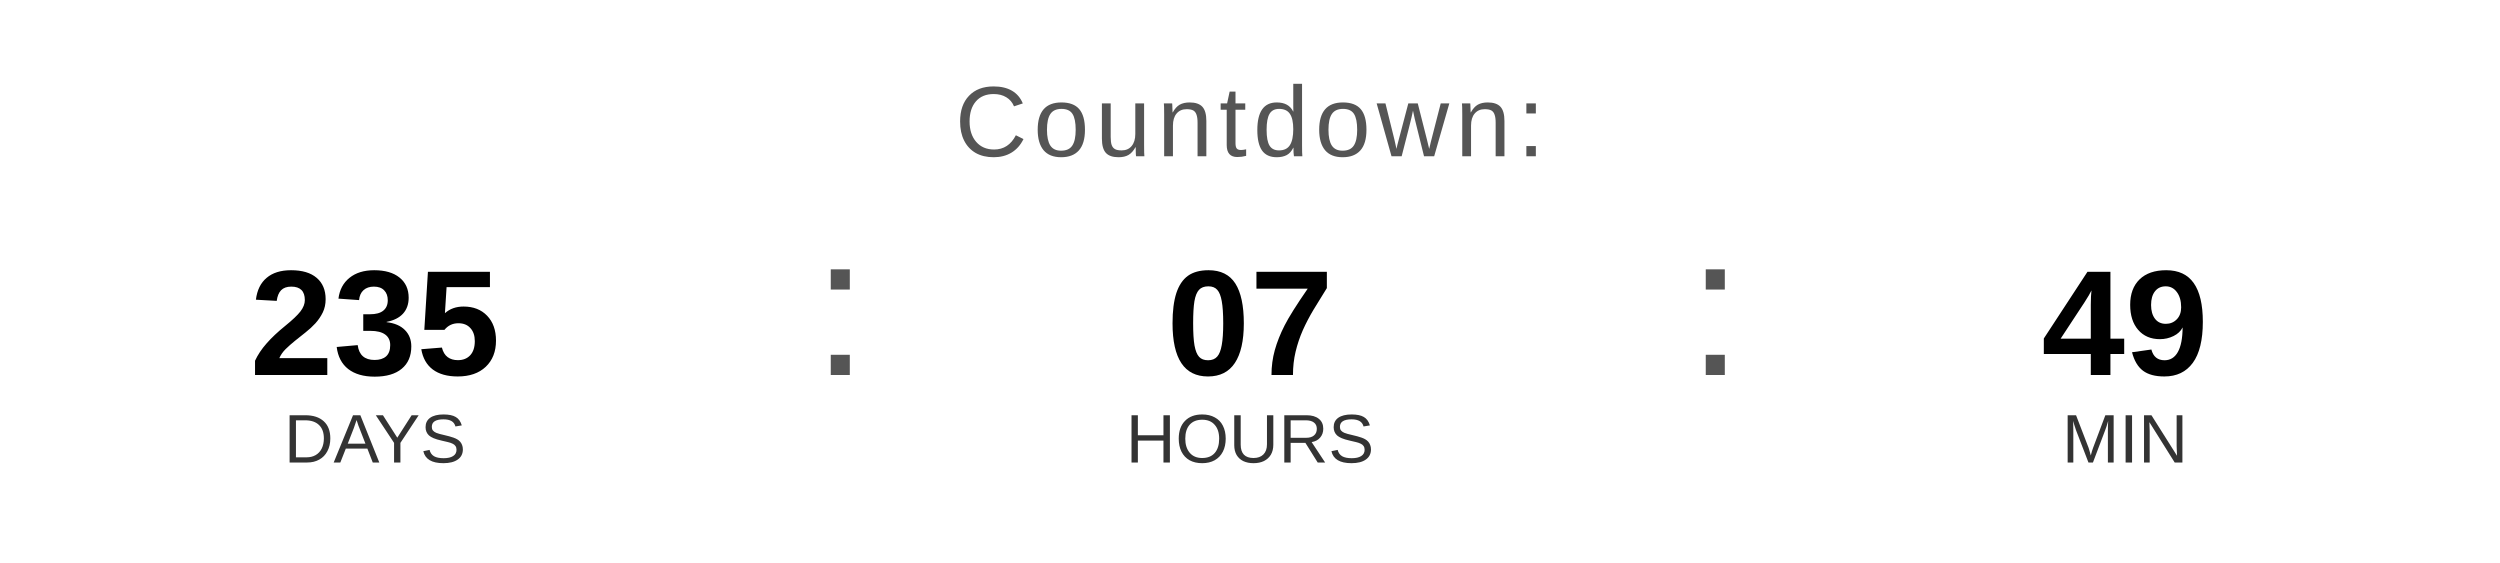
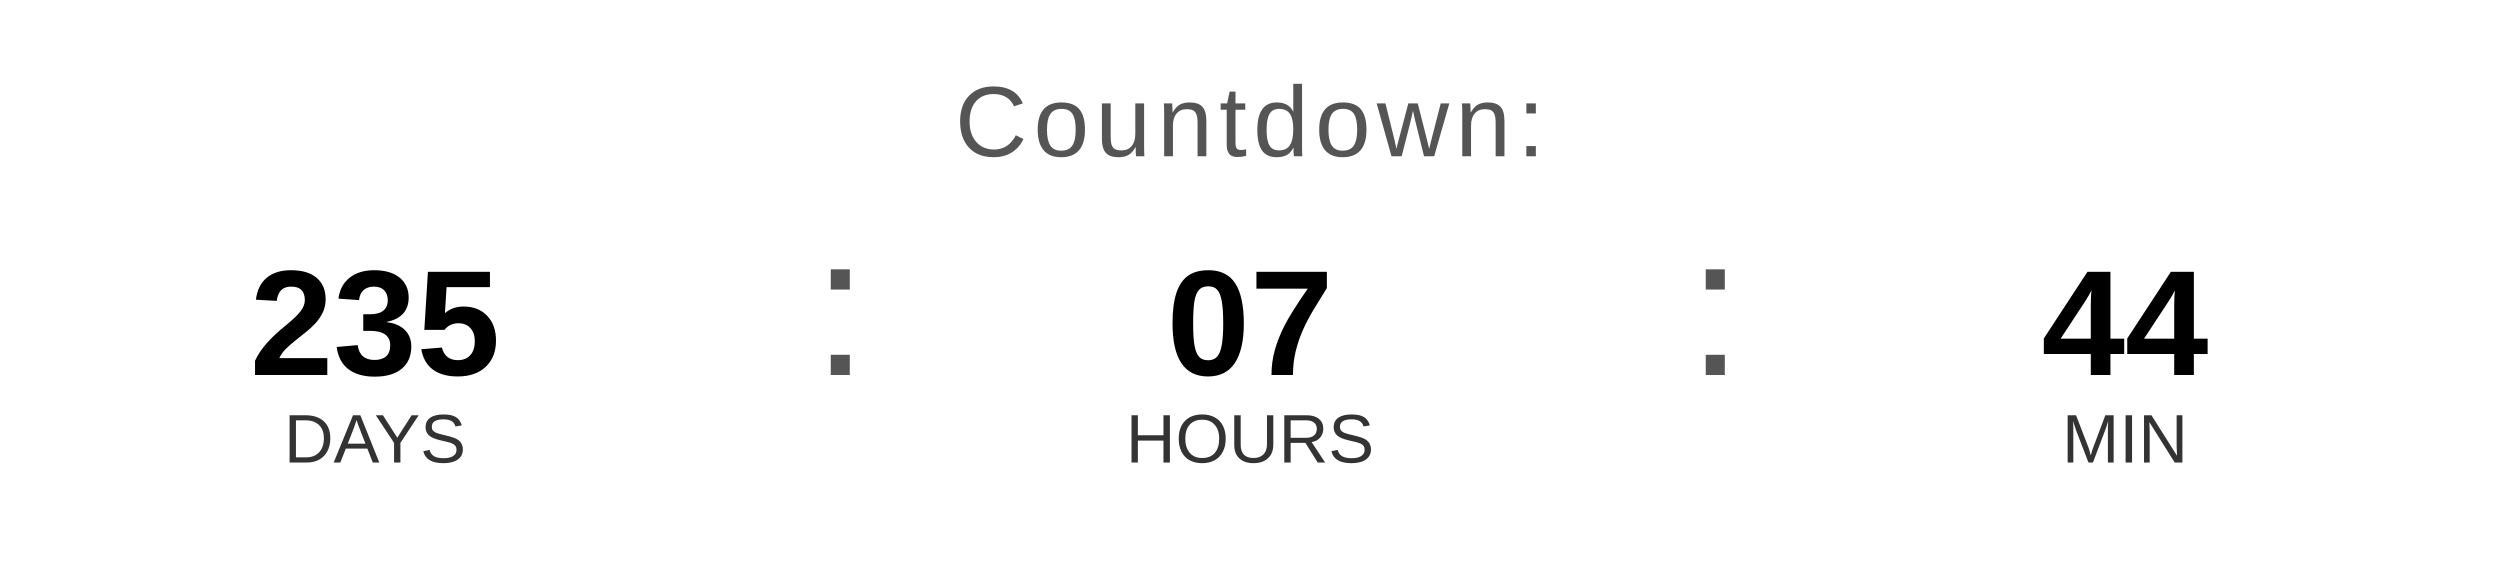
<svg xmlns="http://www.w3.org/2000/svg" width="400" height="90" viewBox="0 0 400 90">
  <text x="200" y="25" font-family="Arial, Helvetica, sans-serif" font-size="16" fill="#555555" text-anchor="middle" letter-spacing="1">
    Countdown:
  </text>
  <text x="60" y="60" font-family="Arial, Helvetica, sans-serif" font-size="24" font-weight="bold" fill="#000000" text-anchor="middle">235</text>
  <text x="60" y="74" font-family="Arial, Helvetica, sans-serif" font-size="11" fill="#333333" text-anchor="middle">DAYS</text>
  <text x="130" y="60" font-family="Arial, sans-serif" font-size="32" fill="#555555">:</text>
  <text x="200" y="60" font-family="Arial, Helvetica, sans-serif" font-size="24" font-weight="bold" fill="#000000" text-anchor="middle">07</text>
  <text x="200" y="74" font-family="Arial, Helvetica, sans-serif" font-size="11" fill="#333333" text-anchor="middle">HOURS</text>
  <text x="270" y="60" font-family="Arial, sans-serif" font-size="32" fill="#555555">:</text>
-   <text x="340" y="60" font-family="Arial, Helvetica, sans-serif" font-size="24" font-weight="bold" fill="#000000" text-anchor="middle">49</text>
+   <text x="340" y="60" font-family="Arial, Helvetica, sans-serif" font-size="24" font-weight="bold" fill="#000000" text-anchor="middle">44</text>
  <text x="340" y="74" font-family="Arial, Helvetica, sans-serif" font-size="11" fill="#333333" text-anchor="middle">MIN</text>
</svg>
